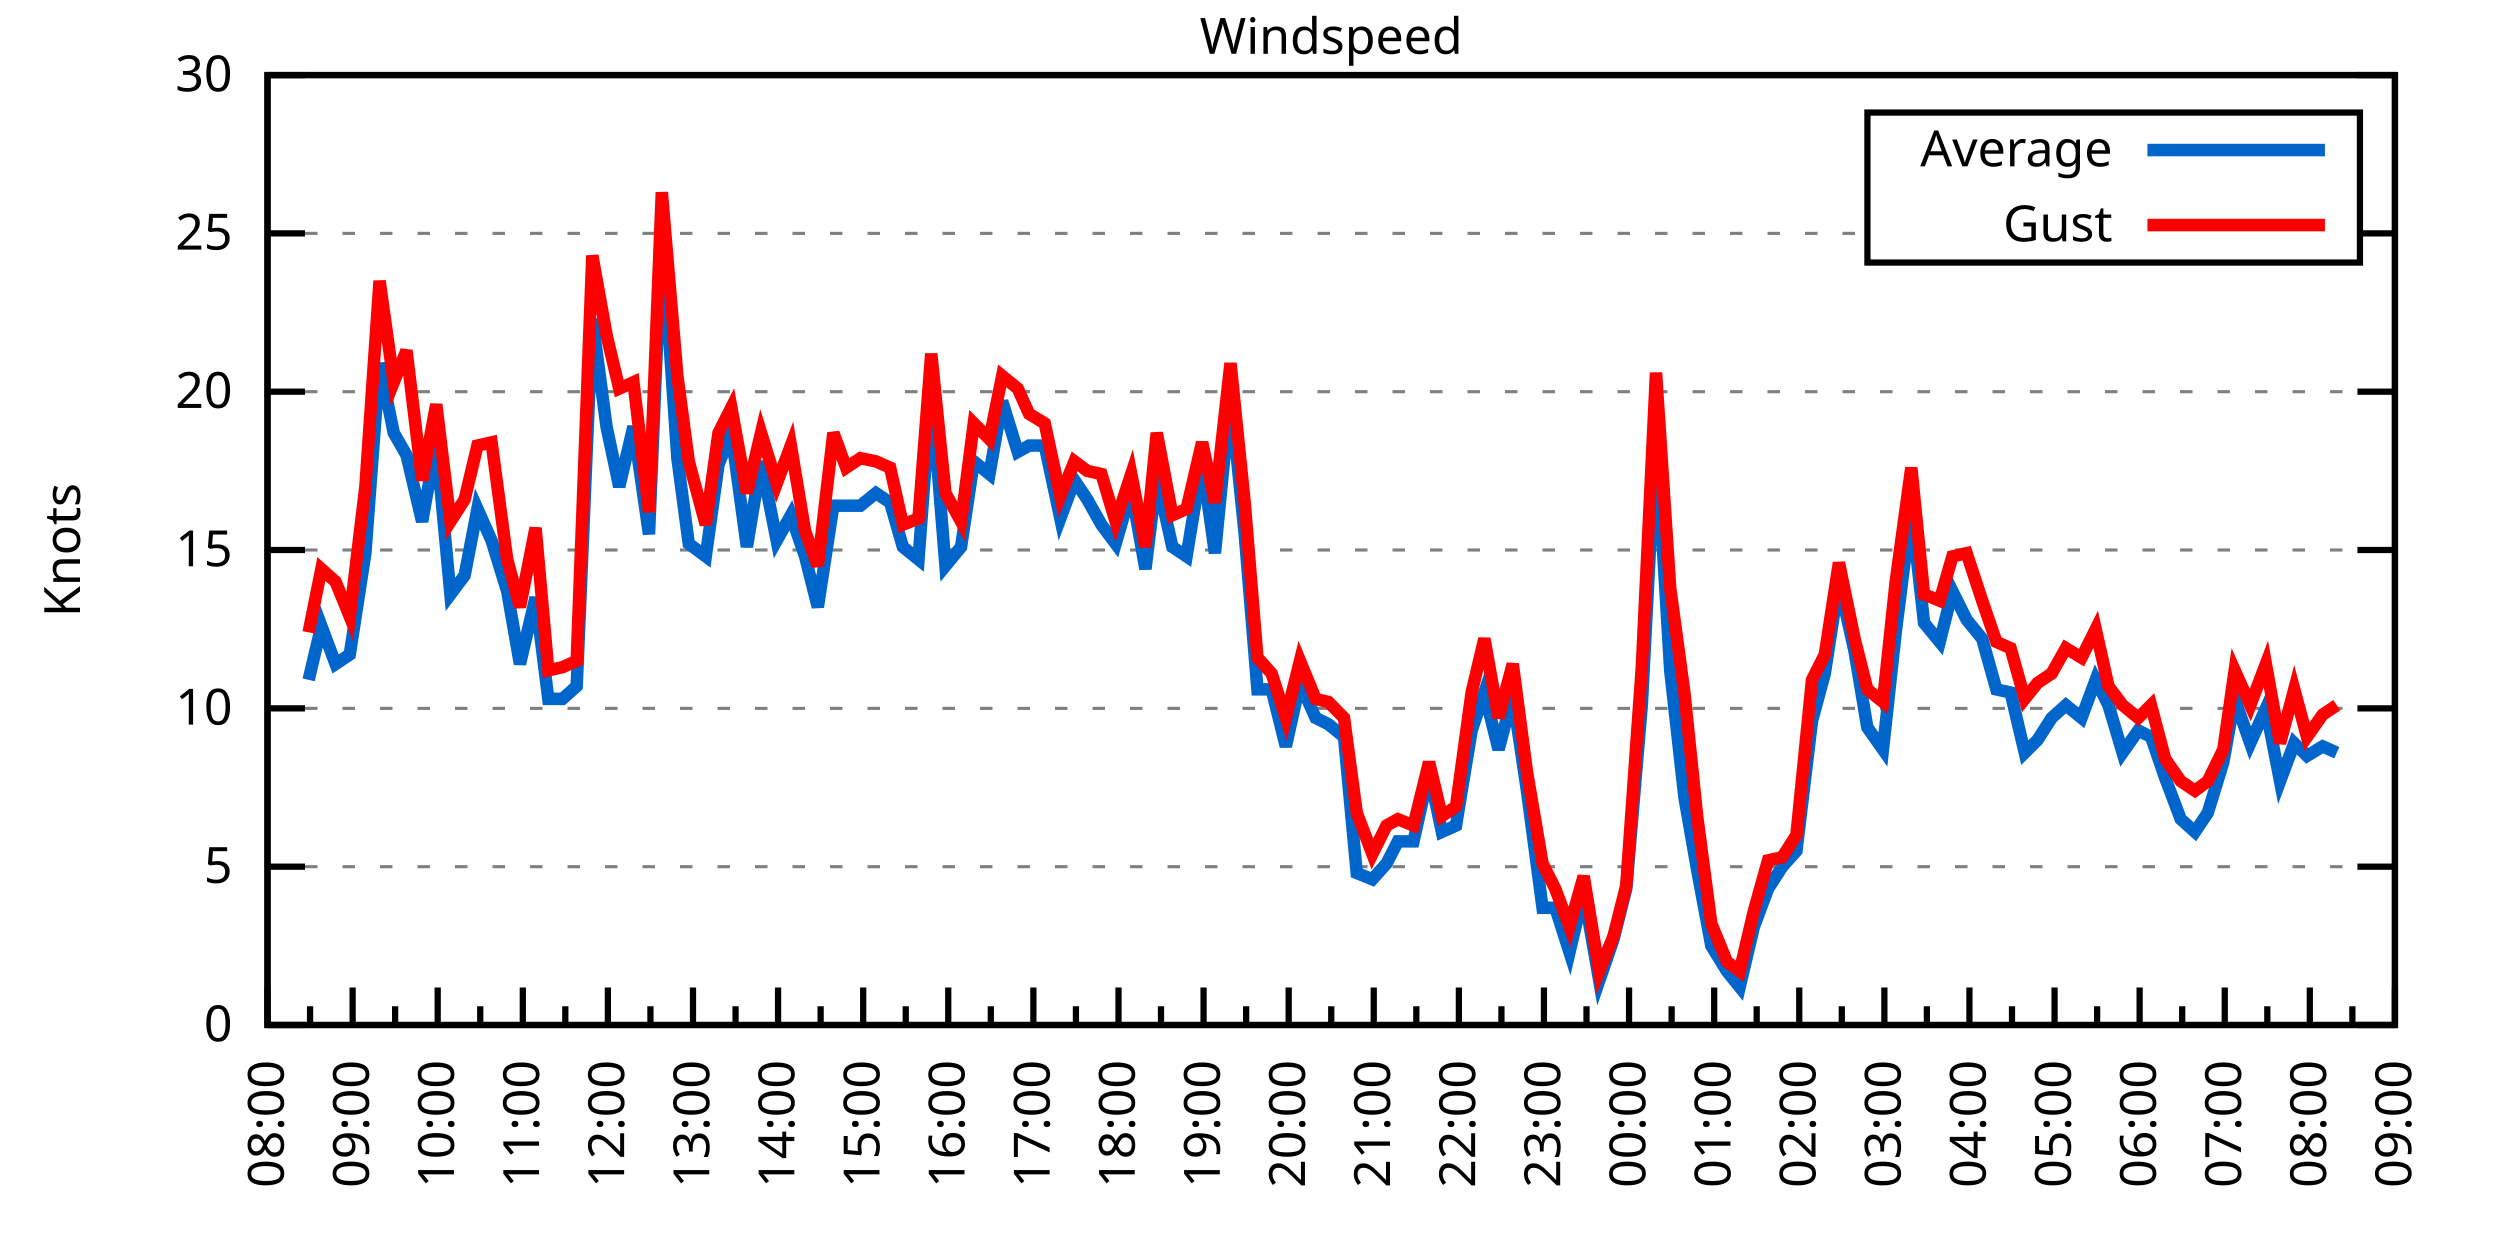
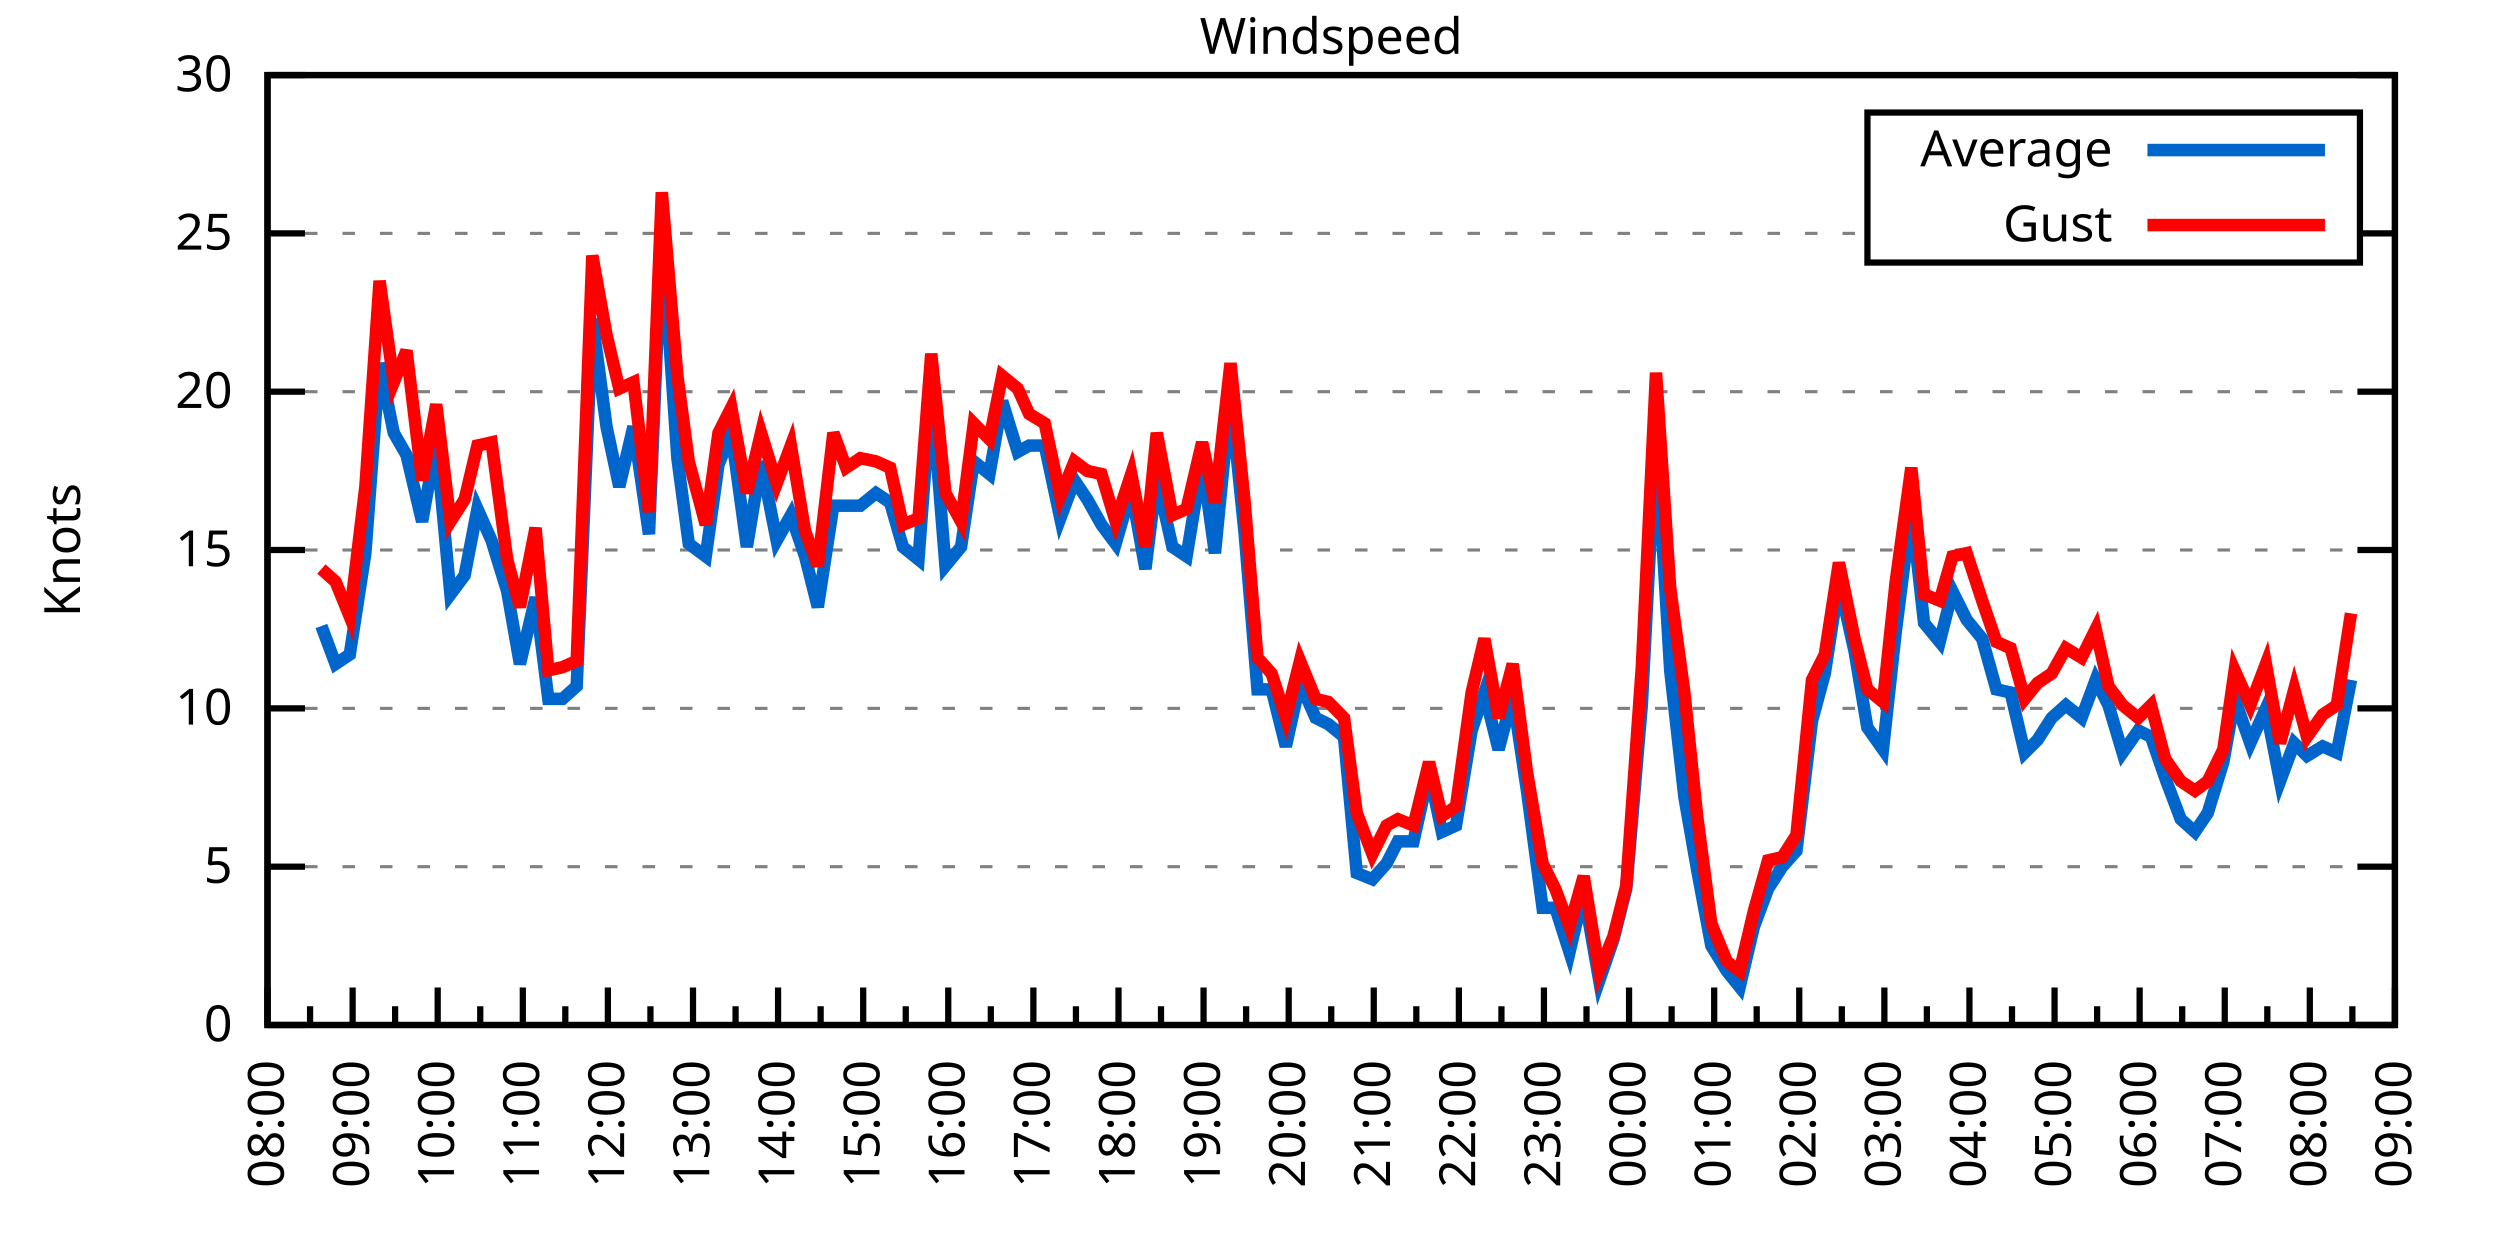
<svg xmlns="http://www.w3.org/2000/svg" xmlns:xlink="http://www.w3.org/1999/xlink" width="400" height="200" viewBox="0 0 400 200">
  <g id="gnuplot_canvas">
    <rect x="0" y="0" width="400" height="200" fill="none" />
    <defs>
      <circle id="gpDot" r="0.5" stroke-width="0.5" stroke="currentColor" />
      <path id="gpPt0" stroke-width="0.333" stroke="currentColor" d="M-1,0 h2 M0,-1 v2" />
      <path id="gpPt1" stroke-width="0.333" stroke="currentColor" d="M-1,-1 L1,1 M1,-1 L-1,1" />
      <path id="gpPt2" stroke-width="0.333" stroke="currentColor" d="M-1,0 L1,0 M0,-1 L0,1 M-1,-1 L1,1 M-1,1 L1,-1" />
      <rect id="gpPt3" stroke-width="0.333" stroke="currentColor" x="-1" y="-1" width="2" height="2" />
      <rect id="gpPt4" stroke-width="0.333" stroke="currentColor" fill="currentColor" x="-1" y="-1" width="2" height="2" />
      <circle id="gpPt5" stroke-width="0.333" stroke="currentColor" cx="0" cy="0" r="1" />
      <use xlink:href="#gpPt5" id="gpPt6" fill="currentColor" stroke="none" />
      <path id="gpPt7" stroke-width="0.333" stroke="currentColor" d="M0,-1.33 L-1.33,0.67 L1.33,0.67 z" />
      <use xlink:href="#gpPt7" id="gpPt8" fill="currentColor" stroke="none" />
      <use xlink:href="#gpPt7" id="gpPt9" stroke="currentColor" transform="rotate(180)" />
      <use xlink:href="#gpPt9" id="gpPt10" fill="currentColor" stroke="none" />
      <use xlink:href="#gpPt3" id="gpPt11" stroke="currentColor" transform="rotate(45)" />
      <use xlink:href="#gpPt11" id="gpPt12" fill="currentColor" stroke="none" />
      <path id="gpPt13" stroke-width="0.333" stroke="currentColor" d="M0,1.330 L1.265,0.411 L0.782,-1.067 L-0.782,-1.076 L-1.265,0.411 z" />
      <use xlink:href="#gpPt13" id="gpPt14" fill="currentColor" stroke="none" />
      <filter id="textbox" filterUnits="objectBoundingBox" x="0" y="0" height="1" width="1">
        <feFlood flood-color="white" flood-opacity="1" result="bgnd" />
        <feComposite in="SourceGraphic" in2="bgnd" operator="atop" />
      </filter>
      <filter id="greybox" filterUnits="objectBoundingBox" x="0" y="0" height="1" width="1">
        <feFlood flood-color="lightgrey" flood-opacity="1" result="grey" />
        <feComposite in="SourceGraphic" in2="grey" operator="atop" />
      </filter>
    </defs>
    <g fill="none" color="white" stroke="currentColor" stroke-width="1.00" stroke-linecap="butt" stroke-linejoin="miter">
</g>
    <g fill="none" color="black" stroke="currentColor" stroke-width="1.00" stroke-linecap="butt" stroke-linejoin="miter">
      <g stroke="none" shape-rendering="crispEdges">
        <polygon fill="rgb(255, 255, 255)" points="42.80,164.00 383.18,164.00 383.18,12.02 42.80,12.02 " />
      </g>
    </g>
    <g fill="none" color="black" stroke="currentColor" stroke-width="1.00" stroke-linecap="butt" stroke-linejoin="miter">
</g>
    <g fill="none" color="black" stroke="black" stroke-width="0.50" stroke-linecap="butt" stroke-linejoin="miter">
</g>
    <g fill="none" color="gray" stroke="currentColor" stroke-width="0.50" stroke-linecap="butt" stroke-linejoin="miter">
      <path stroke="gray" stroke-dasharray="2,4" class="gridline" d="M42.80,164.00 L383.19,164.00  " />
    </g>
    <g fill="none" color="gray" stroke="gray" stroke-width="1.00" stroke-linecap="butt" stroke-linejoin="miter">
</g>
    <g fill="none" color="black" stroke="currentColor" stroke-width="1.00" stroke-linecap="butt" stroke-linejoin="miter">
      <path stroke="black" d="M42.80,164.00 L48.80,164.00 M383.19,164.00 L377.19,164.00  " />
      <g transform="translate(37.20,166.60)" stroke="none" fill="black" font-family="Sans" font-size="8.00" text-anchor="end">
        <text>
          <tspan font-family="Sans"> 0</tspan>
        </text>
      </g>
    </g>
    <g fill="none" color="black" stroke="currentColor" stroke-width="1.00" stroke-linecap="butt" stroke-linejoin="miter">
</g>
    <g fill="none" color="black" stroke="black" stroke-width="0.50" stroke-linecap="butt" stroke-linejoin="miter">
</g>
    <g fill="none" color="gray" stroke="currentColor" stroke-width="0.50" stroke-linecap="butt" stroke-linejoin="miter">
      <path stroke="gray" stroke-dasharray="2,4" class="gridline" d="M42.80,138.67 L383.19,138.67  " />
    </g>
    <g fill="none" color="gray" stroke="gray" stroke-width="1.00" stroke-linecap="butt" stroke-linejoin="miter">
</g>
    <g fill="none" color="black" stroke="currentColor" stroke-width="1.00" stroke-linecap="butt" stroke-linejoin="miter">
      <path stroke="black" d="M42.80,138.67 L48.80,138.67 M383.19,138.67 L377.19,138.67  " />
      <g transform="translate(37.20,141.27)" stroke="none" fill="black" font-family="Sans" font-size="8.00" text-anchor="end">
        <text>
          <tspan font-family="Sans"> 5</tspan>
        </text>
      </g>
    </g>
    <g fill="none" color="black" stroke="currentColor" stroke-width="1.00" stroke-linecap="butt" stroke-linejoin="miter">
</g>
    <g fill="none" color="black" stroke="black" stroke-width="0.50" stroke-linecap="butt" stroke-linejoin="miter">
</g>
    <g fill="none" color="gray" stroke="currentColor" stroke-width="0.50" stroke-linecap="butt" stroke-linejoin="miter">
      <path stroke="gray" stroke-dasharray="2,4" class="gridline" d="M42.80,113.34 L383.19,113.34  " />
    </g>
    <g fill="none" color="gray" stroke="gray" stroke-width="1.00" stroke-linecap="butt" stroke-linejoin="miter">
</g>
    <g fill="none" color="black" stroke="currentColor" stroke-width="1.00" stroke-linecap="butt" stroke-linejoin="miter">
      <path stroke="black" d="M42.80,113.34 L48.80,113.34 M383.19,113.34 L377.19,113.34  " />
      <g transform="translate(37.20,115.94)" stroke="none" fill="black" font-family="Sans" font-size="8.00" text-anchor="end">
        <text>
          <tspan font-family="Sans"> 10</tspan>
        </text>
      </g>
    </g>
    <g fill="none" color="black" stroke="currentColor" stroke-width="1.00" stroke-linecap="butt" stroke-linejoin="miter">
</g>
    <g fill="none" color="black" stroke="black" stroke-width="0.50" stroke-linecap="butt" stroke-linejoin="miter">
</g>
    <g fill="none" color="gray" stroke="currentColor" stroke-width="0.50" stroke-linecap="butt" stroke-linejoin="miter">
      <path stroke="gray" stroke-dasharray="2,4" class="gridline" d="M42.80,88.00 L383.19,88.00  " />
    </g>
    <g fill="none" color="gray" stroke="gray" stroke-width="1.00" stroke-linecap="butt" stroke-linejoin="miter">
</g>
    <g fill="none" color="black" stroke="currentColor" stroke-width="1.00" stroke-linecap="butt" stroke-linejoin="miter">
      <path stroke="black" d="M42.80,88.00 L48.80,88.00 M383.19,88.00 L377.19,88.00  " />
      <g transform="translate(37.20,90.60)" stroke="none" fill="black" font-family="Sans" font-size="8.00" text-anchor="end">
        <text>
          <tspan font-family="Sans"> 15</tspan>
        </text>
      </g>
    </g>
    <g fill="none" color="black" stroke="currentColor" stroke-width="1.00" stroke-linecap="butt" stroke-linejoin="miter">
</g>
    <g fill="none" color="black" stroke="black" stroke-width="0.50" stroke-linecap="butt" stroke-linejoin="miter">
</g>
    <g fill="none" color="gray" stroke="currentColor" stroke-width="0.50" stroke-linecap="butt" stroke-linejoin="miter">
      <path stroke="gray" stroke-dasharray="2,4" class="gridline" d="M42.80,62.67 L383.19,62.67  " />
    </g>
    <g fill="none" color="gray" stroke="gray" stroke-width="1.00" stroke-linecap="butt" stroke-linejoin="miter">
</g>
    <g fill="none" color="black" stroke="currentColor" stroke-width="1.00" stroke-linecap="butt" stroke-linejoin="miter">
      <path stroke="black" d="M42.80,62.67 L48.80,62.67 M383.19,62.67 L377.19,62.67  " />
      <g transform="translate(37.20,65.27)" stroke="none" fill="black" font-family="Sans" font-size="8.00" text-anchor="end">
        <text>
          <tspan font-family="Sans"> 20</tspan>
        </text>
      </g>
    </g>
    <g fill="none" color="black" stroke="currentColor" stroke-width="1.00" stroke-linecap="butt" stroke-linejoin="miter">
</g>
    <g fill="none" color="black" stroke="black" stroke-width="0.50" stroke-linecap="butt" stroke-linejoin="miter">
</g>
    <g fill="none" color="gray" stroke="currentColor" stroke-width="0.50" stroke-linecap="butt" stroke-linejoin="miter">
      <path stroke="gray" stroke-dasharray="2,4" class="gridline" d="M42.80,37.34 L298.79,37.34 M377.59,37.34 L383.19,37.34  " />
    </g>
    <g fill="none" color="gray" stroke="gray" stroke-width="1.00" stroke-linecap="butt" stroke-linejoin="miter">
</g>
    <g fill="none" color="black" stroke="currentColor" stroke-width="1.00" stroke-linecap="butt" stroke-linejoin="miter">
      <path stroke="black" d="M42.80,37.34 L48.80,37.34 M383.19,37.34 L377.19,37.34  " />
      <g transform="translate(37.20,39.94)" stroke="none" fill="black" font-family="Sans" font-size="8.00" text-anchor="end">
        <text>
          <tspan font-family="Sans"> 25</tspan>
        </text>
      </g>
    </g>
    <g fill="none" color="black" stroke="currentColor" stroke-width="1.00" stroke-linecap="butt" stroke-linejoin="miter">
</g>
    <g fill="none" color="black" stroke="black" stroke-width="0.50" stroke-linecap="butt" stroke-linejoin="miter">
</g>
    <g fill="none" color="gray" stroke="currentColor" stroke-width="0.50" stroke-linecap="butt" stroke-linejoin="miter">
      <path stroke="gray" stroke-dasharray="2,4" class="gridline" d="M42.80,12.01 L383.19,12.01  " />
    </g>
    <g fill="none" color="gray" stroke="gray" stroke-width="1.00" stroke-linecap="butt" stroke-linejoin="miter">
</g>
    <g fill="none" color="black" stroke="currentColor" stroke-width="1.00" stroke-linecap="butt" stroke-linejoin="miter">
      <path stroke="black" d="M42.80,12.01 L48.80,12.01 M383.19,12.01 L377.19,12.01  " />
      <g transform="translate(37.20,14.61)" stroke="none" fill="black" font-family="Sans" font-size="8.00" text-anchor="end">
        <text>
          <tspan font-family="Sans"> 30</tspan>
        </text>
      </g>
    </g>
    <g fill="none" color="black" stroke="currentColor" stroke-width="1.00" stroke-linecap="butt" stroke-linejoin="miter">
      <path stroke="black" d="M42.80,164.00 L42.80,158.00  " />
      <g transform="translate(45.40,169.60) rotate(270)" stroke="none" fill="black" font-family="Sans" font-size="8.00" text-anchor="end">
        <text>
          <tspan font-family="Sans">08:00</tspan>
        </text>
      </g>
    </g>
    <g fill="none" color="black" stroke="currentColor" stroke-width="1.00" stroke-linecap="butt" stroke-linejoin="miter">
      <path stroke="black" d="M49.61,164.00 L49.61,161.00 M56.42,164.00 L56.42,158.00  " />
      <g transform="translate(59.02,169.60) rotate(270)" stroke="none" fill="black" font-family="Sans" font-size="8.00" text-anchor="end">
        <text>
          <tspan font-family="Sans">09:00</tspan>
        </text>
      </g>
    </g>
    <g fill="none" color="black" stroke="currentColor" stroke-width="1.00" stroke-linecap="butt" stroke-linejoin="miter">
      <path stroke="black" d="M63.22,164.00 L63.22,161.00 M70.03,164.00 L70.03,158.00  " />
      <g transform="translate(72.63,169.60) rotate(270)" stroke="none" fill="black" font-family="Sans" font-size="8.00" text-anchor="end">
        <text>
          <tspan font-family="Sans">10:00</tspan>
        </text>
      </g>
    </g>
    <g fill="none" color="black" stroke="currentColor" stroke-width="1.00" stroke-linecap="butt" stroke-linejoin="miter">
      <path stroke="black" d="M76.84,164.00 L76.84,161.00 M83.65,164.00 L83.65,158.00  " />
      <g transform="translate(86.25,169.60) rotate(270)" stroke="none" fill="black" font-family="Sans" font-size="8.00" text-anchor="end">
        <text>
          <tspan font-family="Sans">11:00</tspan>
        </text>
      </g>
    </g>
    <g fill="none" color="black" stroke="currentColor" stroke-width="1.00" stroke-linecap="butt" stroke-linejoin="miter">
      <path stroke="black" d="M90.45,164.00 L90.45,161.00 M97.26,164.00 L97.26,158.00  " />
      <g transform="translate(99.86,169.60) rotate(270)" stroke="none" fill="black" font-family="Sans" font-size="8.00" text-anchor="end">
        <text>
          <tspan font-family="Sans">12:00</tspan>
        </text>
      </g>
    </g>
    <g fill="none" color="black" stroke="currentColor" stroke-width="1.00" stroke-linecap="butt" stroke-linejoin="miter">
      <path stroke="black" d="M104.07,164.00 L104.07,161.00 M110.88,164.00 L110.88,158.00  " />
      <g transform="translate(113.48,169.60) rotate(270)" stroke="none" fill="black" font-family="Sans" font-size="8.00" text-anchor="end">
        <text>
          <tspan font-family="Sans">13:00</tspan>
        </text>
      </g>
    </g>
    <g fill="none" color="black" stroke="currentColor" stroke-width="1.00" stroke-linecap="butt" stroke-linejoin="miter">
      <path stroke="black" d="M117.69,164.00 L117.69,161.00 M124.49,164.00 L124.49,158.00  " />
      <g transform="translate(127.09,169.60) rotate(270)" stroke="none" fill="black" font-family="Sans" font-size="8.00" text-anchor="end">
        <text>
          <tspan font-family="Sans">14:00</tspan>
        </text>
      </g>
    </g>
    <g fill="none" color="black" stroke="currentColor" stroke-width="1.00" stroke-linecap="butt" stroke-linejoin="miter">
      <path stroke="black" d="M131.30,164.00 L131.30,161.00 M138.11,164.00 L138.11,158.00  " />
      <g transform="translate(140.71,169.60) rotate(270)" stroke="none" fill="black" font-family="Sans" font-size="8.00" text-anchor="end">
        <text>
          <tspan font-family="Sans">15:00</tspan>
        </text>
      </g>
    </g>
    <g fill="none" color="black" stroke="currentColor" stroke-width="1.00" stroke-linecap="butt" stroke-linejoin="miter">
      <path stroke="black" d="M144.92,164.00 L144.92,161.00 M151.72,164.00 L151.72,158.00  " />
      <g transform="translate(154.32,169.60) rotate(270)" stroke="none" fill="black" font-family="Sans" font-size="8.00" text-anchor="end">
        <text>
          <tspan font-family="Sans">16:00</tspan>
        </text>
      </g>
    </g>
    <g fill="none" color="black" stroke="currentColor" stroke-width="1.00" stroke-linecap="butt" stroke-linejoin="miter">
      <path stroke="black" d="M158.53,164.00 L158.53,161.00 M165.34,164.00 L165.34,158.00  " />
      <g transform="translate(167.94,169.60) rotate(270)" stroke="none" fill="black" font-family="Sans" font-size="8.00" text-anchor="end">
        <text>
          <tspan font-family="Sans">17:00</tspan>
        </text>
      </g>
    </g>
    <g fill="none" color="black" stroke="currentColor" stroke-width="1.00" stroke-linecap="butt" stroke-linejoin="miter">
      <path stroke="black" d="M172.15,164.00 L172.15,161.00 M178.96,164.00 L178.96,158.00  " />
      <g transform="translate(181.56,169.60) rotate(270)" stroke="none" fill="black" font-family="Sans" font-size="8.00" text-anchor="end">
        <text>
          <tspan font-family="Sans">18:00</tspan>
        </text>
      </g>
    </g>
    <g fill="none" color="black" stroke="currentColor" stroke-width="1.00" stroke-linecap="butt" stroke-linejoin="miter">
      <path stroke="black" d="M185.76,164.00 L185.76,161.00 M192.57,164.00 L192.57,158.00  " />
      <g transform="translate(195.17,169.60) rotate(270)" stroke="none" fill="black" font-family="Sans" font-size="8.00" text-anchor="end">
        <text>
          <tspan font-family="Sans">19:00</tspan>
        </text>
      </g>
    </g>
    <g fill="none" color="black" stroke="currentColor" stroke-width="1.00" stroke-linecap="butt" stroke-linejoin="miter">
      <path stroke="black" d="M199.38,164.00 L199.38,161.00 M206.19,164.00 L206.19,158.00  " />
      <g transform="translate(208.79,169.60) rotate(270)" stroke="none" fill="black" font-family="Sans" font-size="8.00" text-anchor="end">
        <text>
          <tspan font-family="Sans">20:00</tspan>
        </text>
      </g>
    </g>
    <g fill="none" color="black" stroke="currentColor" stroke-width="1.00" stroke-linecap="butt" stroke-linejoin="miter">
      <path stroke="black" d="M213.00,164.00 L213.00,161.00 M219.80,164.00 L219.80,158.00  " />
      <g transform="translate(222.40,169.60) rotate(270)" stroke="none" fill="black" font-family="Sans" font-size="8.00" text-anchor="end">
        <text>
          <tspan font-family="Sans">21:00</tspan>
        </text>
      </g>
    </g>
    <g fill="none" color="black" stroke="currentColor" stroke-width="1.00" stroke-linecap="butt" stroke-linejoin="miter">
      <path stroke="black" d="M226.61,164.00 L226.61,161.00 M233.42,164.00 L233.42,158.00  " />
      <g transform="translate(236.02,169.60) rotate(270)" stroke="none" fill="black" font-family="Sans" font-size="8.00" text-anchor="end">
        <text>
          <tspan font-family="Sans">22:00</tspan>
        </text>
      </g>
    </g>
    <g fill="none" color="black" stroke="currentColor" stroke-width="1.00" stroke-linecap="butt" stroke-linejoin="miter">
      <path stroke="black" d="M240.23,164.00 L240.23,161.00 M247.03,164.00 L247.03,158.00  " />
      <g transform="translate(249.63,169.60) rotate(270)" stroke="none" fill="black" font-family="Sans" font-size="8.00" text-anchor="end">
        <text>
          <tspan font-family="Sans">23:00</tspan>
        </text>
      </g>
    </g>
    <g fill="none" color="black" stroke="currentColor" stroke-width="1.00" stroke-linecap="butt" stroke-linejoin="miter">
      <path stroke="black" d="M253.84,164.00 L253.84,161.00 M260.65,164.00 L260.65,158.00  " />
      <g transform="translate(263.25,169.60) rotate(270)" stroke="none" fill="black" font-family="Sans" font-size="8.00" text-anchor="end">
        <text>
          <tspan font-family="Sans">00:00</tspan>
        </text>
      </g>
    </g>
    <g fill="none" color="black" stroke="currentColor" stroke-width="1.00" stroke-linecap="butt" stroke-linejoin="miter">
      <path stroke="black" d="M267.46,164.00 L267.46,161.00 M274.27,164.00 L274.27,158.00  " />
      <g transform="translate(276.87,169.60) rotate(270)" stroke="none" fill="black" font-family="Sans" font-size="8.00" text-anchor="end">
        <text>
          <tspan font-family="Sans">01:00</tspan>
        </text>
      </g>
    </g>
    <g fill="none" color="black" stroke="currentColor" stroke-width="1.00" stroke-linecap="butt" stroke-linejoin="miter">
      <path stroke="black" d="M281.07,164.00 L281.07,161.00 M287.88,164.00 L287.88,158.00  " />
      <g transform="translate(290.48,169.60) rotate(270)" stroke="none" fill="black" font-family="Sans" font-size="8.00" text-anchor="end">
        <text>
          <tspan font-family="Sans">02:00</tspan>
        </text>
      </g>
    </g>
    <g fill="none" color="black" stroke="currentColor" stroke-width="1.00" stroke-linecap="butt" stroke-linejoin="miter">
      <path stroke="black" d="M294.69,164.00 L294.69,161.00 M301.50,164.00 L301.50,158.00  " />
      <g transform="translate(304.10,169.60) rotate(270)" stroke="none" fill="black" font-family="Sans" font-size="8.00" text-anchor="end">
        <text>
          <tspan font-family="Sans">03:00</tspan>
        </text>
      </g>
    </g>
    <g fill="none" color="black" stroke="currentColor" stroke-width="1.00" stroke-linecap="butt" stroke-linejoin="miter">
      <path stroke="black" d="M308.30,164.00 L308.30,161.00 M315.11,164.00 L315.11,158.00  " />
      <g transform="translate(317.71,169.60) rotate(270)" stroke="none" fill="black" font-family="Sans" font-size="8.00" text-anchor="end">
        <text>
          <tspan font-family="Sans">04:00</tspan>
        </text>
      </g>
    </g>
    <g fill="none" color="black" stroke="currentColor" stroke-width="1.00" stroke-linecap="butt" stroke-linejoin="miter">
      <path stroke="black" d="M321.92,164.00 L321.92,161.00 M328.73,164.00 L328.73,158.00  " />
      <g transform="translate(331.33,169.60) rotate(270)" stroke="none" fill="black" font-family="Sans" font-size="8.00" text-anchor="end">
        <text>
          <tspan font-family="Sans">05:00</tspan>
        </text>
      </g>
    </g>
    <g fill="none" color="black" stroke="currentColor" stroke-width="1.00" stroke-linecap="butt" stroke-linejoin="miter">
      <path stroke="black" d="M335.54,164.00 L335.54,161.00 M342.34,164.00 L342.34,158.00  " />
      <g transform="translate(344.94,169.60) rotate(270)" stroke="none" fill="black" font-family="Sans" font-size="8.00" text-anchor="end">
        <text>
          <tspan font-family="Sans">06:00</tspan>
        </text>
      </g>
    </g>
    <g fill="none" color="black" stroke="currentColor" stroke-width="1.00" stroke-linecap="butt" stroke-linejoin="miter">
      <path stroke="black" d="M349.15,164.00 L349.15,161.00 M355.96,164.00 L355.96,158.00  " />
      <g transform="translate(358.56,169.60) rotate(270)" stroke="none" fill="black" font-family="Sans" font-size="8.00" text-anchor="end">
        <text>
          <tspan font-family="Sans">07:00</tspan>
        </text>
      </g>
    </g>
    <g fill="none" color="black" stroke="currentColor" stroke-width="1.00" stroke-linecap="butt" stroke-linejoin="miter">
      <path stroke="black" d="M362.77,164.00 L362.77,161.00 M369.57,164.00 L369.57,158.00  " />
      <g transform="translate(372.17,169.60) rotate(270)" stroke="none" fill="black" font-family="Sans" font-size="8.00" text-anchor="end">
        <text>
          <tspan font-family="Sans">08:00</tspan>
        </text>
      </g>
    </g>
    <g fill="none" color="black" stroke="currentColor" stroke-width="1.00" stroke-linecap="butt" stroke-linejoin="miter">
      <path stroke="black" d="M376.38,164.00 L376.38,161.00 M383.19,164.00 L383.19,158.00  " />
      <g transform="translate(385.79,169.60) rotate(270)" stroke="none" fill="black" font-family="Sans" font-size="8.00" text-anchor="end">
        <text>
          <tspan font-family="Sans">09:00</tspan>
        </text>
      </g>
    </g>
    <g fill="none" color="black" stroke="currentColor" stroke-width="1.00" stroke-linecap="butt" stroke-linejoin="miter">
</g>
    <g fill="none" color="black" stroke="currentColor" stroke-width="1.00" stroke-linecap="butt" stroke-linejoin="miter">
      <path stroke="black" d="M42.80,12.01 L42.80,164.00 L383.19,164.00 L383.19,12.01 L42.80,12.01 Z  " />
    </g>
    <g fill="none" color="black" stroke="currentColor" stroke-width="1.00" stroke-linecap="butt" stroke-linejoin="miter">
      <g transform="translate(12.80,88.01) rotate(270)" stroke="none" fill="black" font-family="Sans" font-size="8.00" text-anchor="middle">
        <text>
          <tspan font-family="Sans">Knots</tspan>
        </text>
      </g>
    </g>
    <g fill="none" color="black" stroke="currentColor" stroke-width="1.00" stroke-linecap="butt" stroke-linejoin="miter">
</g>
    <g fill="none" color="black" stroke="currentColor" stroke-width="1.00" stroke-linecap="butt" stroke-linejoin="miter">
      <path stroke="black" d="M298.79,42.01 L298.79,18.01 L377.59,18.01 L377.59,42.01 L298.79,42.01 Z  " />
    </g>
    <g id="Windspeed_plot_1">
      <g fill="none" color="white" stroke="black" stroke-width="2.00" stroke-linecap="butt" stroke-linejoin="miter">
</g>
      <g fill="none" color="black" stroke="currentColor" stroke-width="2.00" stroke-linecap="butt" stroke-linejoin="miter">
        <g transform="translate(337.99,26.61)" stroke="none" fill="black" font-family="Sans" font-size="8.00" text-anchor="end">
          <text>
            <tspan font-family="Sans">Average</tspan>
          </text>
        </g>
      </g>
      <g fill="none" color="black" stroke="currentColor" stroke-width="2.00" stroke-linecap="butt" stroke-linejoin="miter">
-         <path stroke="rgb(  0, 102, 204)" d="M343.59,24.01 L371.99,24.01 M49.38,108.78 L51.42,100.16 L53.69,106.24 L55.96,104.72 L58.46,88.51 L60.73,58.11   L63.00,69.26 L65.04,72.81 L67.54,83.45 L69.80,70.78 L72.07,95.10 L74.34,92.06 L76.39,81.42 L78.65,86.49   L81.15,94.59 L83.19,106.24 L85.69,95.60 L87.73,111.82 L90.00,111.82 L92.27,109.79 L94.77,51.02 L97.04,68.25   L99.08,77.87 L101.35,68.25 L103.84,85.47 L105.89,36.84 L108.38,73.31 L110.20,86.99 L112.92,89.02 L114.96,74.33   L117.01,69.26 L119.50,87.50 L121.77,73.82 L124.27,86.49 L126.54,82.43 L128.81,89.02 L130.85,97.12 L133.34,80.91   L135.39,80.91 L137.66,80.91 L140.15,78.89 L142.42,80.41 L144.46,87.50 L146.96,89.52 L149.00,62.17 L151.27,90.54   L153.77,87.50 L155.81,73.82 L158.31,75.85 L160.35,64.19 L162.84,72.30 L164.66,71.29 L167.16,71.29 L169.65,82.94   L171.92,76.86 L173.96,79.90 L176.23,83.95 L178.50,86.99 L181.00,78.38 L183.27,91.04 L185.08,76.35 L187.58,87.50   L189.85,89.02 L192.34,73.82 L194.39,88.51 L196.88,63.18 L199.15,85.47 L201.19,110.30 L203.46,110.30 L205.73,119.42   L208.00,109.28 L210.50,114.86 L212.54,115.87 L215.04,117.90 L217.08,139.68 L219.58,140.69 L221.85,138.16 L223.66,134.62   L226.16,134.62 L228.65,123.47 L230.70,133.10 L232.96,132.08 L235.46,116.88 L237.50,110.80 L239.77,119.92 L242.04,111.31   L244.31,126.51 L246.81,145.25 L248.85,145.25 L251.12,152.35 L253.39,142.72 L255.88,156.91 L258.15,150.32 L260.20,142.21   L262.69,112.83 L264.96,69.26 L267.23,107.26 L269.50,127.52 L271.54,139.17 L273.81,151.33 L276.31,155.39 L278.35,157.92   L280.62,148.29 L282.89,142.21 L285.16,138.67 L287.43,136.14 L289.92,115.36 L291.97,107.76 L294.23,93.07 L296.73,104.22   L298.77,116.38 L301.27,119.92 L303.31,101.18 L305.81,81.42 L307.85,99.66 L310.35,102.70 L312.39,94.59 L314.66,99.15   L317.15,102.19 L319.42,110.30 L321.69,110.80 L323.96,120.43 L326.00,118.40 L328.27,114.86 L330.54,112.83 L333.04,114.86   L335.31,108.78 L337.35,112.83 L339.62,120.43 L342.12,116.88 L344.16,117.90 L346.43,124.48 L348.92,131.07 L351.19,133.10   L353.24,130.06 L355.73,121.95 L357.55,111.82 L360.04,118.91 L362.54,113.34 L364.81,124.99 L367.08,118.91 L369.12,120.94   L371.62,119.42 L373.89,120.43  " />
+         <path stroke="rgb(  0, 102, 204)" d="M343.59,24.01 L371.99,24.01 M51.42,100.16 L53.69,106.24 L55.96,104.72 L58.46,88.51 L60.73,58.11 L63.00,69.26   L65.04,72.81 L67.54,83.45 L69.80,70.78 L72.07,95.10 L74.34,92.06 L76.39,81.42 L78.65,86.49 L81.15,94.59   L83.19,106.24 L85.69,95.60 L87.73,111.82 L90.00,111.82 L92.27,109.79 L94.77,51.02 L97.04,68.25 L99.08,77.87   L101.35,68.25 L103.84,85.47 L105.89,36.84 L108.38,73.31 L110.20,86.99 L112.92,89.02 L114.96,74.33 L117.01,69.26   L119.50,87.50 L121.77,73.82 L124.27,86.49 L126.54,82.43 L128.81,89.02 L130.85,97.12 L133.34,80.91 L135.39,80.91   L137.66,80.91 L140.15,78.89 L142.42,80.41 L144.46,87.50 L146.96,89.52 L149.00,62.17 L151.27,90.54 L153.77,87.50   L155.81,73.82 L158.31,75.85 L160.35,64.19 L162.84,72.30 L164.66,71.29 L167.16,71.29 L169.65,82.94 L171.92,76.86   L173.96,79.90 L176.23,83.95 L178.50,86.99 L181.00,78.38 L183.27,91.04 L185.08,76.35 L187.58,87.50 L189.85,89.02   L192.34,73.82 L194.39,88.51 L196.88,63.18 L199.15,85.47 L201.19,110.30 L203.46,110.30 L205.73,119.42 L208.00,109.28   L210.50,114.86 L212.54,115.87 L215.04,117.90 L217.08,139.68 L219.58,140.69 L221.85,138.16 L223.66,134.62 L226.16,134.62   L228.65,123.47 L230.70,133.10 L232.96,132.08 L235.46,116.88 L237.50,110.80 L239.77,119.92 L242.04,111.31 L244.31,126.51   L246.81,145.25 L248.85,145.25 L251.12,152.35 L253.39,142.72 L255.88,156.91 L258.15,150.32 L260.20,142.21 L262.69,112.83   L264.96,69.26 L267.23,107.26 L269.50,127.52 L271.54,139.17 L273.81,151.33 L276.31,155.39 L278.35,157.92 L280.62,148.29   L282.89,142.21 L285.16,138.67 L287.43,136.14 L289.92,115.36 L291.97,107.76 L294.23,93.07 L296.73,104.22 L298.77,116.38   L301.27,119.92 L303.31,101.18 L305.81,81.42 L307.85,99.66 L310.35,102.70 L312.39,94.59 L314.66,99.15 L317.15,102.19   L319.42,110.30 L321.69,110.80 L323.96,120.43 L326.00,118.40 L328.27,114.86 L330.54,112.83 L333.04,114.86 L335.31,108.78   L337.35,112.83 L339.62,120.43 L342.12,116.88 L344.16,117.90 L346.43,124.48 L348.92,131.07 L351.19,133.10 L353.24,130.06   L355.73,121.95 L357.55,111.82 L360.04,118.91 L362.54,113.34 L364.81,124.99 L367.08,118.91 L369.12,120.94 L371.62,119.42   L373.89,120.43 L376.16,108.78  " />
      </g>
    </g>
    <g id="Windspeed_plot_2">
      <g fill="none" color="black" stroke="currentColor" stroke-width="2.00" stroke-linecap="butt" stroke-linejoin="miter">
        <g transform="translate(337.99,38.61)" stroke="none" fill="black" font-family="Sans" font-size="8.00" text-anchor="end">
          <text>
            <tspan font-family="Sans">Gust</tspan>
          </text>
        </g>
      </g>
      <g fill="none" color="black" stroke="currentColor" stroke-width="2.00" stroke-linecap="butt" stroke-linejoin="miter">
-         <path stroke="rgb(255,   0,   0)" d="M343.59,36.01 L371.99,36.01 M49.38,101.18 L51.42,91.04 L53.69,93.07 L55.96,98.64 L58.46,77.87 L60.73,44.94   L63.00,61.15 L65.04,56.09 L67.54,76.86 L69.80,64.70 L72.07,83.45 L74.34,79.90 L76.39,71.29 L78.65,70.78   L81.15,89.52 L83.19,97.12 L85.69,84.46 L87.73,107.26 L90.00,106.75 L92.27,105.74 L94.77,40.89 L97.04,53.55   L99.08,62.17 L101.35,61.15 L103.84,81.93 L105.89,30.76 L108.38,60.14 L110.20,73.82 L112.92,83.95 L114.96,69.26   L117.01,65.21 L119.50,78.89 L121.77,69.26 L124.27,77.37 L126.54,71.29 L128.81,84.97 L130.85,90.54 L133.34,69.26   L135.39,74.83 L137.66,73.31 L140.15,73.82 L142.42,74.83 L144.46,83.95 L146.96,82.94 L149.00,56.59 L151.27,78.89   L153.77,83.45 L155.81,67.74 L158.31,70.27 L160.35,60.14 L162.84,62.17 L164.66,66.22 L167.16,67.74 L169.65,79.39   L171.92,73.82 L173.96,75.34 L176.23,75.85 L178.50,83.45 L181.00,75.85 L183.27,87.50 L185.08,69.26 L187.58,82.43   L189.85,81.42 L192.34,70.78 L194.39,80.41 L196.88,58.11 L199.15,80.41 L201.19,105.23 L203.46,107.76 L205.73,114.86   L208.00,105.74 L210.50,111.82 L212.54,112.32 L215.04,114.86 L217.08,130.06 L219.58,136.64 L221.85,132.08 L223.66,131.07   L226.16,132.08 L228.65,121.95 L230.70,130.56 L232.96,129.04 L235.46,110.80 L237.50,102.19 L239.77,114.86 L242.04,106.24   L244.31,123.47 L246.81,138.16 L248.85,142.21 L251.12,148.29 L253.39,140.19 L255.88,155.39 L258.15,149.81 L260.20,141.71   L262.69,106.75 L264.96,59.63 L267.23,94.08 L269.50,110.80 L271.54,130.56 L273.81,147.79 L276.31,153.87 L278.35,155.39   L280.62,145.76 L282.89,137.66 L285.16,137.15 L287.43,133.60 L289.92,108.78 L291.97,104.72 L294.23,90.03 L296.73,102.19   L298.77,110.30 L301.27,112.32 L303.31,93.07 L305.81,74.83 L307.85,95.10 L310.35,96.11 L312.39,89.02 L314.66,88.51   L317.15,96.11 L319.42,102.70 L321.69,103.71 L323.96,111.82 L326.00,109.28 L328.27,107.76 L330.54,103.71 L333.04,105.23   L335.31,100.67 L337.35,109.79 L339.62,112.83 L342.12,114.86 L344.16,112.83 L346.43,121.44 L348.92,124.99 L351.19,126.51   L353.24,124.99 L355.73,119.92 L357.55,107.26 L360.04,112.83 L362.54,106.24 L364.81,118.91 L367.08,110.30 L369.12,117.90   L371.62,114.35 L373.89,112.83  " />
+         <path stroke="rgb(255,   0,   0)" d="M343.59,36.01 L371.99,36.01 M51.42,91.04 L53.69,93.07 L55.96,98.64 L58.46,77.87 L60.73,44.94 L63.00,61.15   L65.04,56.09 L67.54,76.86 L69.80,64.70 L72.07,83.45 L74.34,79.90 L76.39,71.29 L78.65,70.78 L81.15,89.52   L83.19,97.12 L85.69,84.46 L87.73,107.26 L90.00,106.75 L92.27,105.74 L94.77,40.89 L97.04,53.55 L99.08,62.17   L101.35,61.15 L103.84,81.93 L105.89,30.76 L108.38,60.14 L110.20,73.82 L112.92,83.95 L114.96,69.26 L117.01,65.21   L119.50,78.89 L121.77,69.26 L124.27,77.37 L126.54,71.29 L128.81,84.97 L130.85,90.54 L133.34,69.26 L135.39,74.83   L137.66,73.31 L140.15,73.82 L142.42,74.83 L144.46,83.95 L146.96,82.94 L149.00,56.59 L151.27,78.89 L153.77,83.45   L155.81,67.74 L158.31,70.27 L160.35,60.14 L162.84,62.17 L164.66,66.22 L167.16,67.74 L169.65,79.39 L171.92,73.82   L173.96,75.34 L176.23,75.85 L178.50,83.45 L181.00,75.85 L183.27,87.50 L185.08,69.26 L187.58,82.43 L189.85,81.42   L192.34,70.78 L194.39,80.41 L196.88,58.11 L199.15,80.41 L201.19,105.23 L203.46,107.76 L205.73,114.86 L208.00,105.74   L210.50,111.82 L212.54,112.32 L215.04,114.86 L217.08,130.06 L219.58,136.64 L221.85,132.08 L223.66,131.07 L226.16,132.08   L228.65,121.95 L230.70,130.56 L232.96,129.04 L235.46,110.80 L237.50,102.19 L239.77,114.86 L242.04,106.24 L244.31,123.47   L246.81,138.16 L248.85,142.21 L251.12,148.29 L253.39,140.19 L255.88,155.39 L258.15,149.81 L260.20,141.71 L262.69,106.75   L264.96,59.63 L267.23,94.08 L269.50,110.80 L271.54,130.56 L273.81,147.79 L276.31,153.87 L278.35,155.39 L280.62,145.76   L282.89,137.66 L285.16,137.15 L287.43,133.60 L289.92,108.78 L291.97,104.72 L294.23,90.03 L296.73,102.19 L298.77,110.30   L301.27,112.32 L303.31,93.07 L305.81,74.83 L307.85,95.10 L310.35,96.11 L312.39,89.02 L314.66,88.51 L317.15,96.11   L319.42,102.70 L321.69,103.71 L323.96,111.82 L326.00,109.28 L328.27,107.76 L330.54,103.71 L333.04,105.23 L335.31,100.67   L337.35,109.79 L339.62,112.83 L342.12,114.86 L344.16,112.83 L346.43,121.44 L348.92,124.99 L351.19,126.51 L353.24,124.99   L355.73,119.92 L357.55,107.26 L360.04,112.83 L362.54,106.24 L364.81,118.91 L367.08,110.30 L369.12,117.90 L371.62,114.35   L373.89,112.83 L376.16,98.14  " />
      </g>
    </g>
    <g fill="none" color="black" stroke="currentColor" stroke-width="2.00" stroke-linecap="butt" stroke-linejoin="miter">
</g>
    <g fill="none" color="black" stroke="black" stroke-width="1.00" stroke-linecap="butt" stroke-linejoin="miter">
</g>
    <g fill="none" color="black" stroke="currentColor" stroke-width="1.00" stroke-linecap="butt" stroke-linejoin="miter">
      <path stroke="black" d="M42.80,12.01 L42.80,164.00 L383.19,164.00 L383.19,12.01 L42.80,12.01 Z  " />
    </g>
    <g fill="none" color="black" stroke="currentColor" stroke-width="1.00" stroke-linecap="butt" stroke-linejoin="miter">
      <g transform="translate(212.99,8.61)" stroke="none" fill="black" font-family="Sans" font-size="8.00" text-anchor="middle">
        <text>
          <tspan font-family="Sans">Windspeed</tspan>
        </text>
      </g>
    </g>
    <g fill="none" color="black" stroke="currentColor" stroke-width="1.00" stroke-linecap="butt" stroke-linejoin="miter">
</g>
  </g>
</svg>
